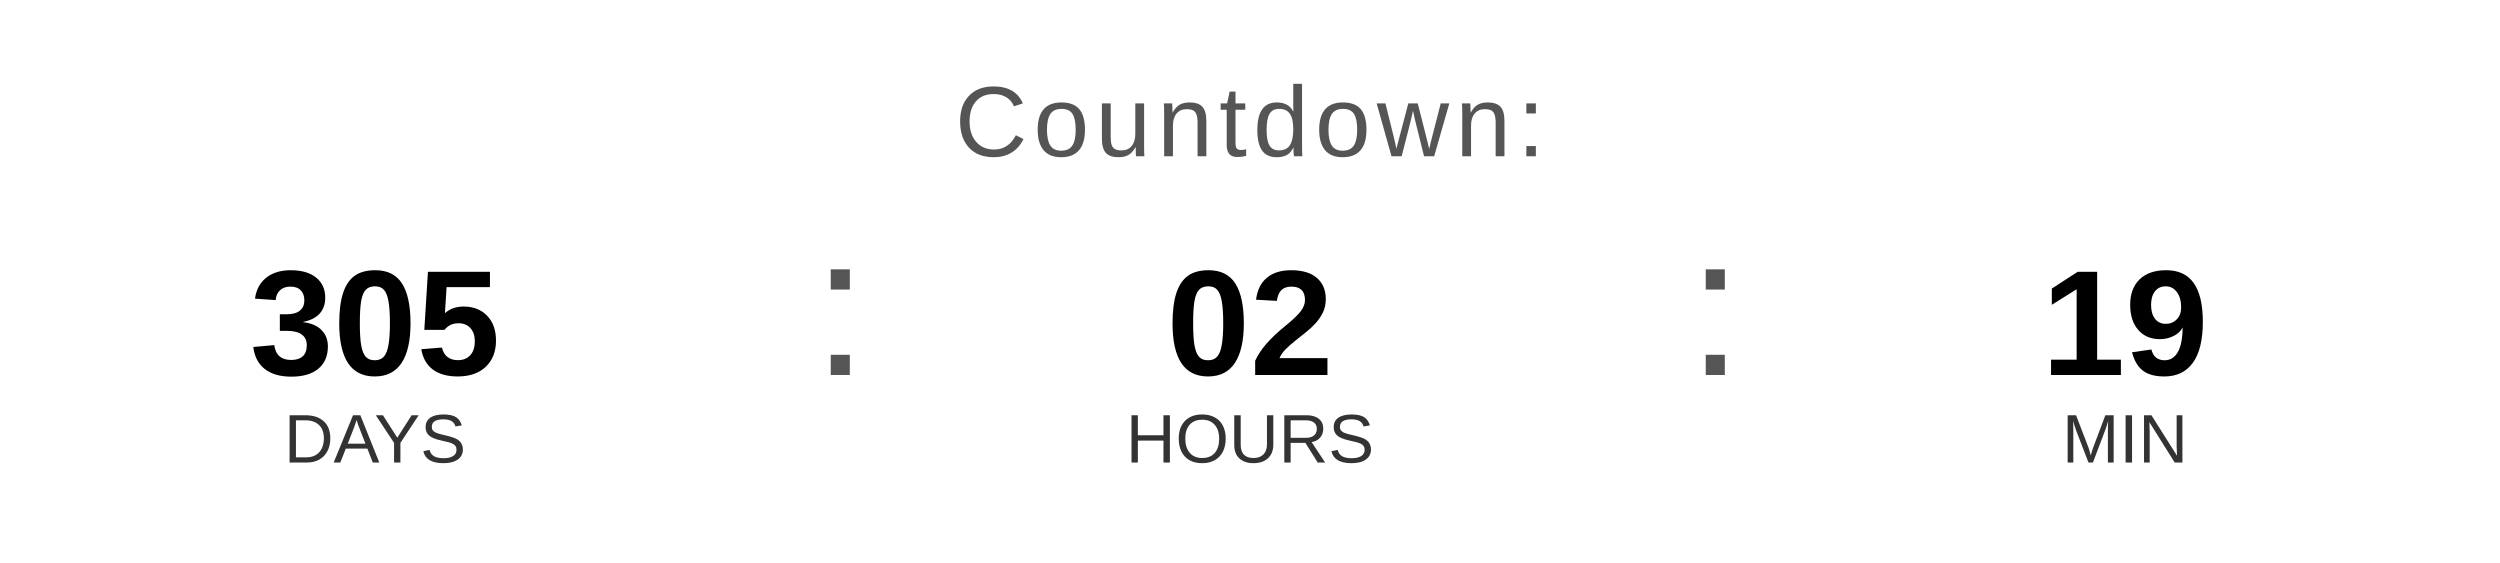
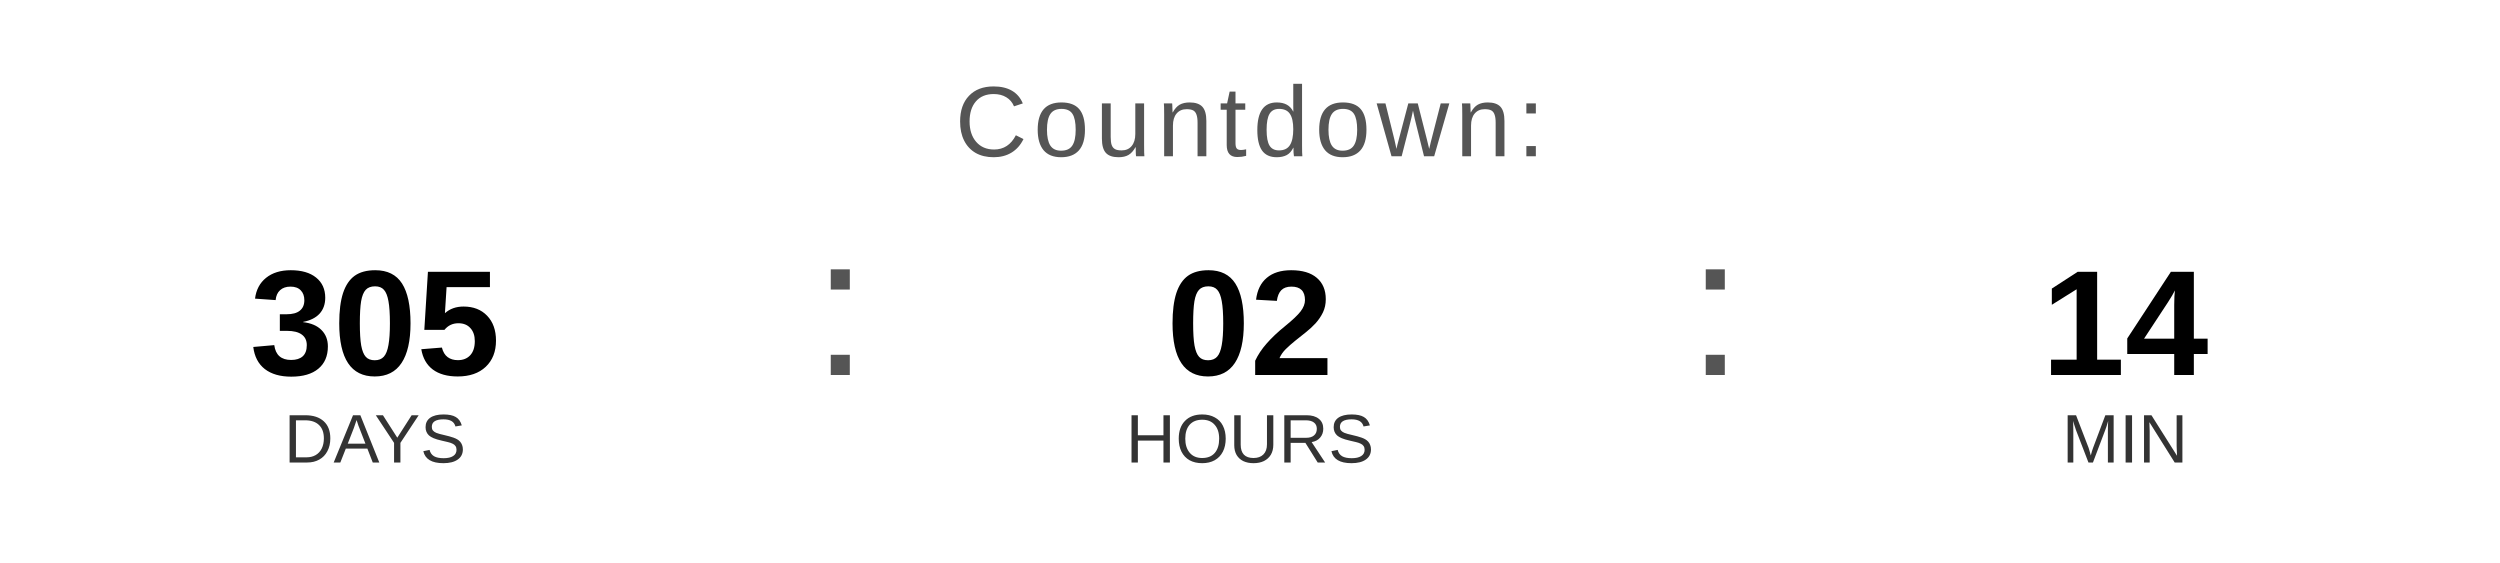
<svg xmlns="http://www.w3.org/2000/svg" width="400" height="90" viewBox="0 0 400 90">
  <text x="200" y="25" font-family="Arial, Helvetica, sans-serif" font-size="16" fill="#555555" text-anchor="middle" letter-spacing="1">
    Countdown:
  </text>
  <text x="60" y="60" font-family="Arial, Helvetica, sans-serif" font-size="24" font-weight="bold" fill="#000000" text-anchor="middle">305</text>
  <text x="60" y="74" font-family="Arial, Helvetica, sans-serif" font-size="11" fill="#333333" text-anchor="middle">DAYS</text>
  <text x="130" y="60" font-family="Arial, sans-serif" font-size="32" fill="#555555">:</text>
  <text x="200" y="60" font-family="Arial, Helvetica, sans-serif" font-size="24" font-weight="bold" fill="#000000" text-anchor="middle">02</text>
  <text x="200" y="74" font-family="Arial, Helvetica, sans-serif" font-size="11" fill="#333333" text-anchor="middle">HOURS</text>
  <text x="270" y="60" font-family="Arial, sans-serif" font-size="32" fill="#555555">:</text>
-   <text x="340" y="60" font-family="Arial, Helvetica, sans-serif" font-size="24" font-weight="bold" fill="#000000" text-anchor="middle">19</text>
+   <text x="340" y="60" font-family="Arial, Helvetica, sans-serif" font-size="24" font-weight="bold" fill="#000000" text-anchor="middle">14</text>
  <text x="340" y="74" font-family="Arial, Helvetica, sans-serif" font-size="11" fill="#333333" text-anchor="middle">MIN</text>
</svg>
